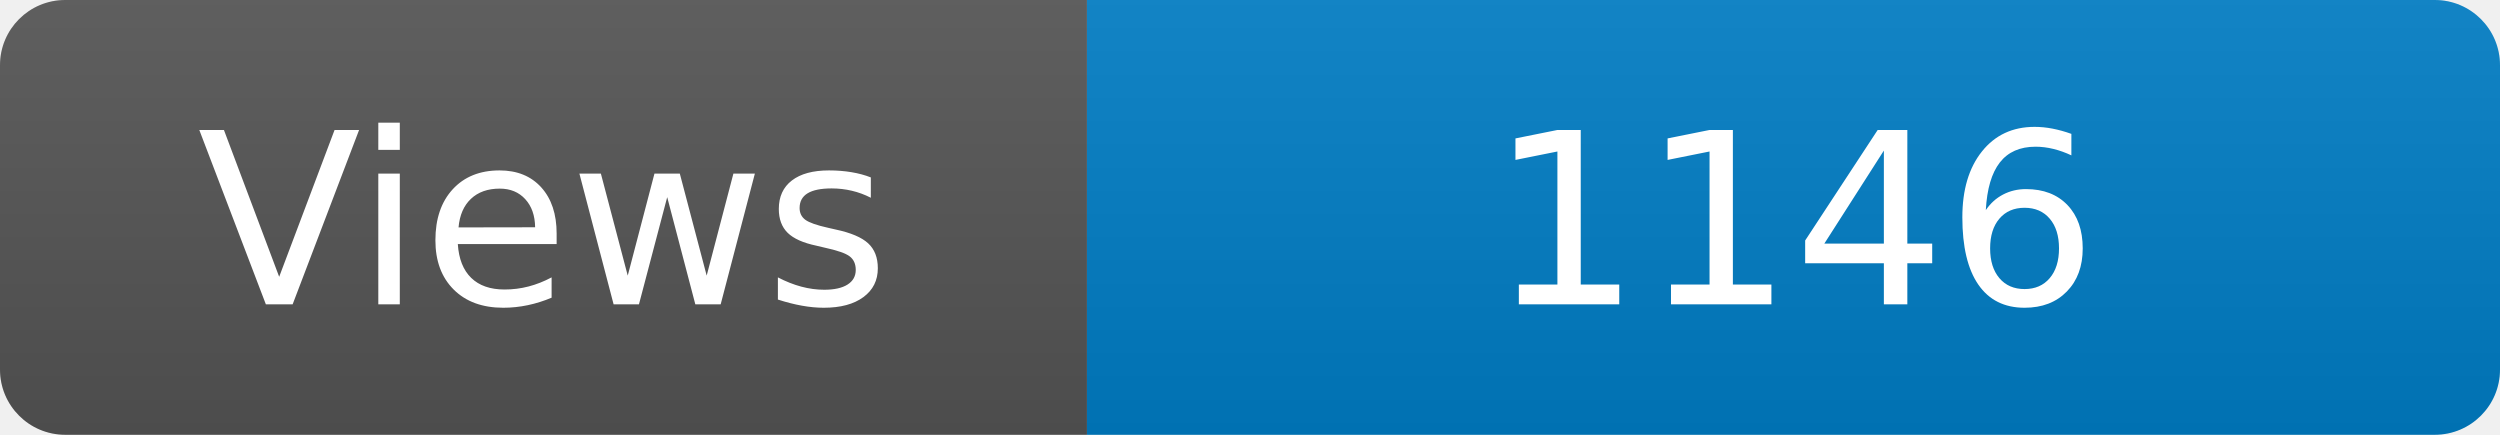
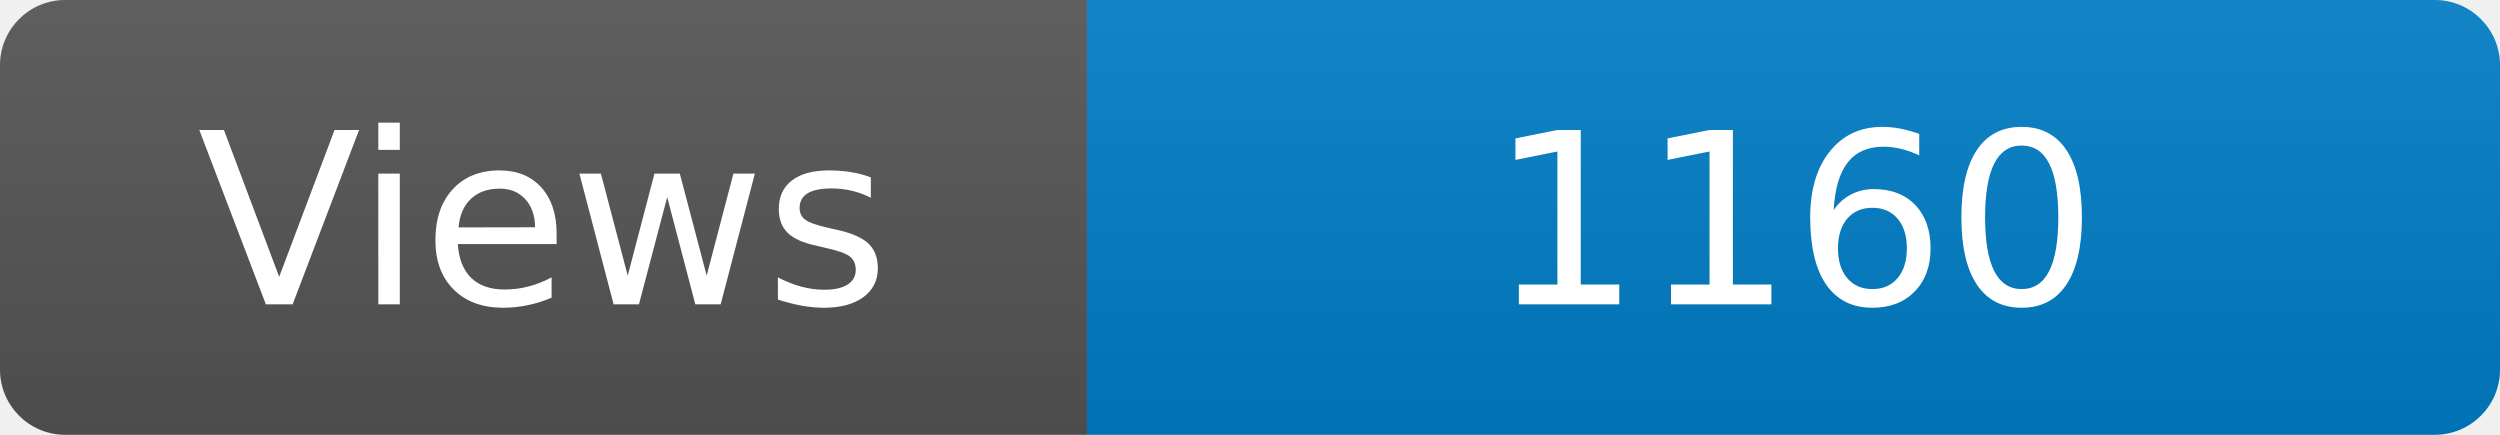
<svg xmlns="http://www.w3.org/2000/svg" width="115" height="20" role="img" aria-label="Maintained?: yes">
  <linearGradient id="s" x2="0" y2="100%">
    <stop offset="0" stop-color="#bbb" stop-opacity=".1" />
    <stop offset="1" stop-opacity=".1" />
  </linearGradient>
  <clipPath id="r">
    <rect width="115" height="20" rx="3" fill="#fff" />
  </clipPath>
  <g clip-path="url(#r)">
    <rect width="50" height="20" fill="#555" />
    <rect x="50" width="160" height="20" fill="#007ec6" />
    <rect width="115" height="20" fill="url(#s)" />
  </g>
  <g fill="#fff" text-anchor="middle" font-family="Verdana,Geneva,DejaVu Sans,sans-serif" font-size="110">
    <text x="250" y="140" transform="scale(.1)" fill="#fff">Views</text>
-     <text x="825" y="140" transform="scale(.1)" fill="#fff">1146</text>
+     <text x="825" y="140" transform="scale(.1)" fill="#fff">1160</text>
  </g>
</svg>
